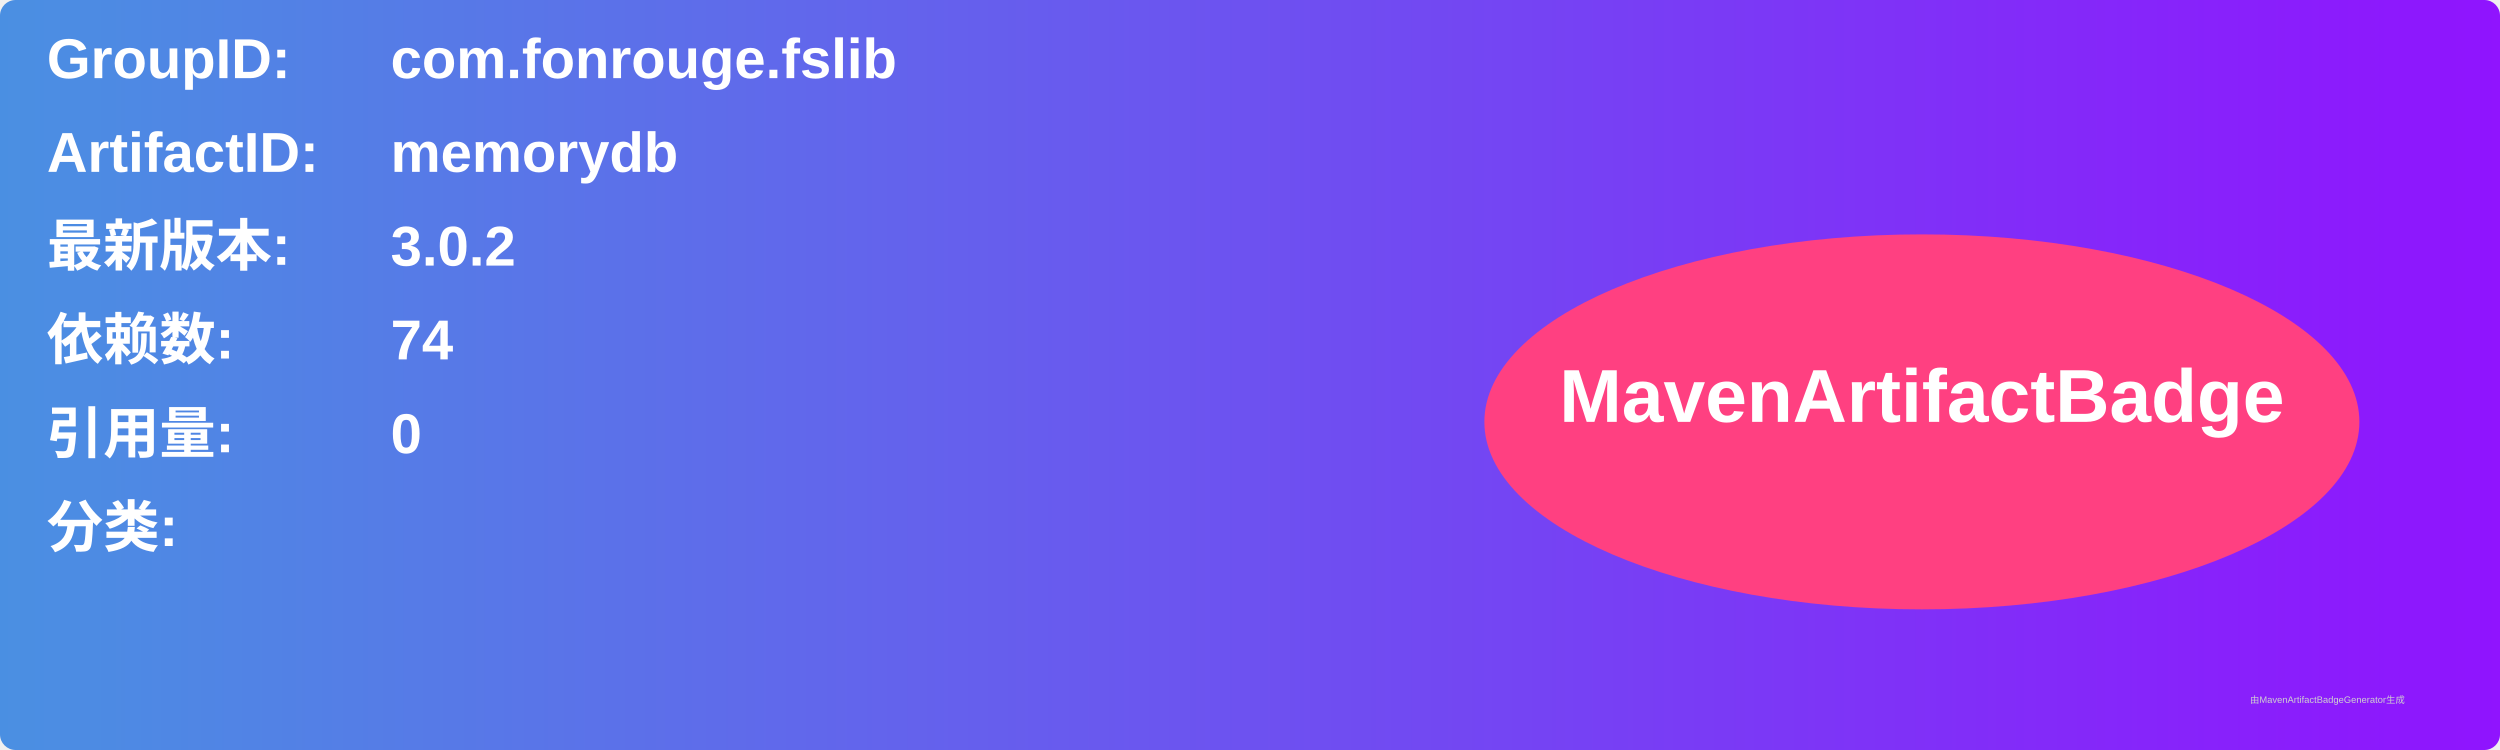
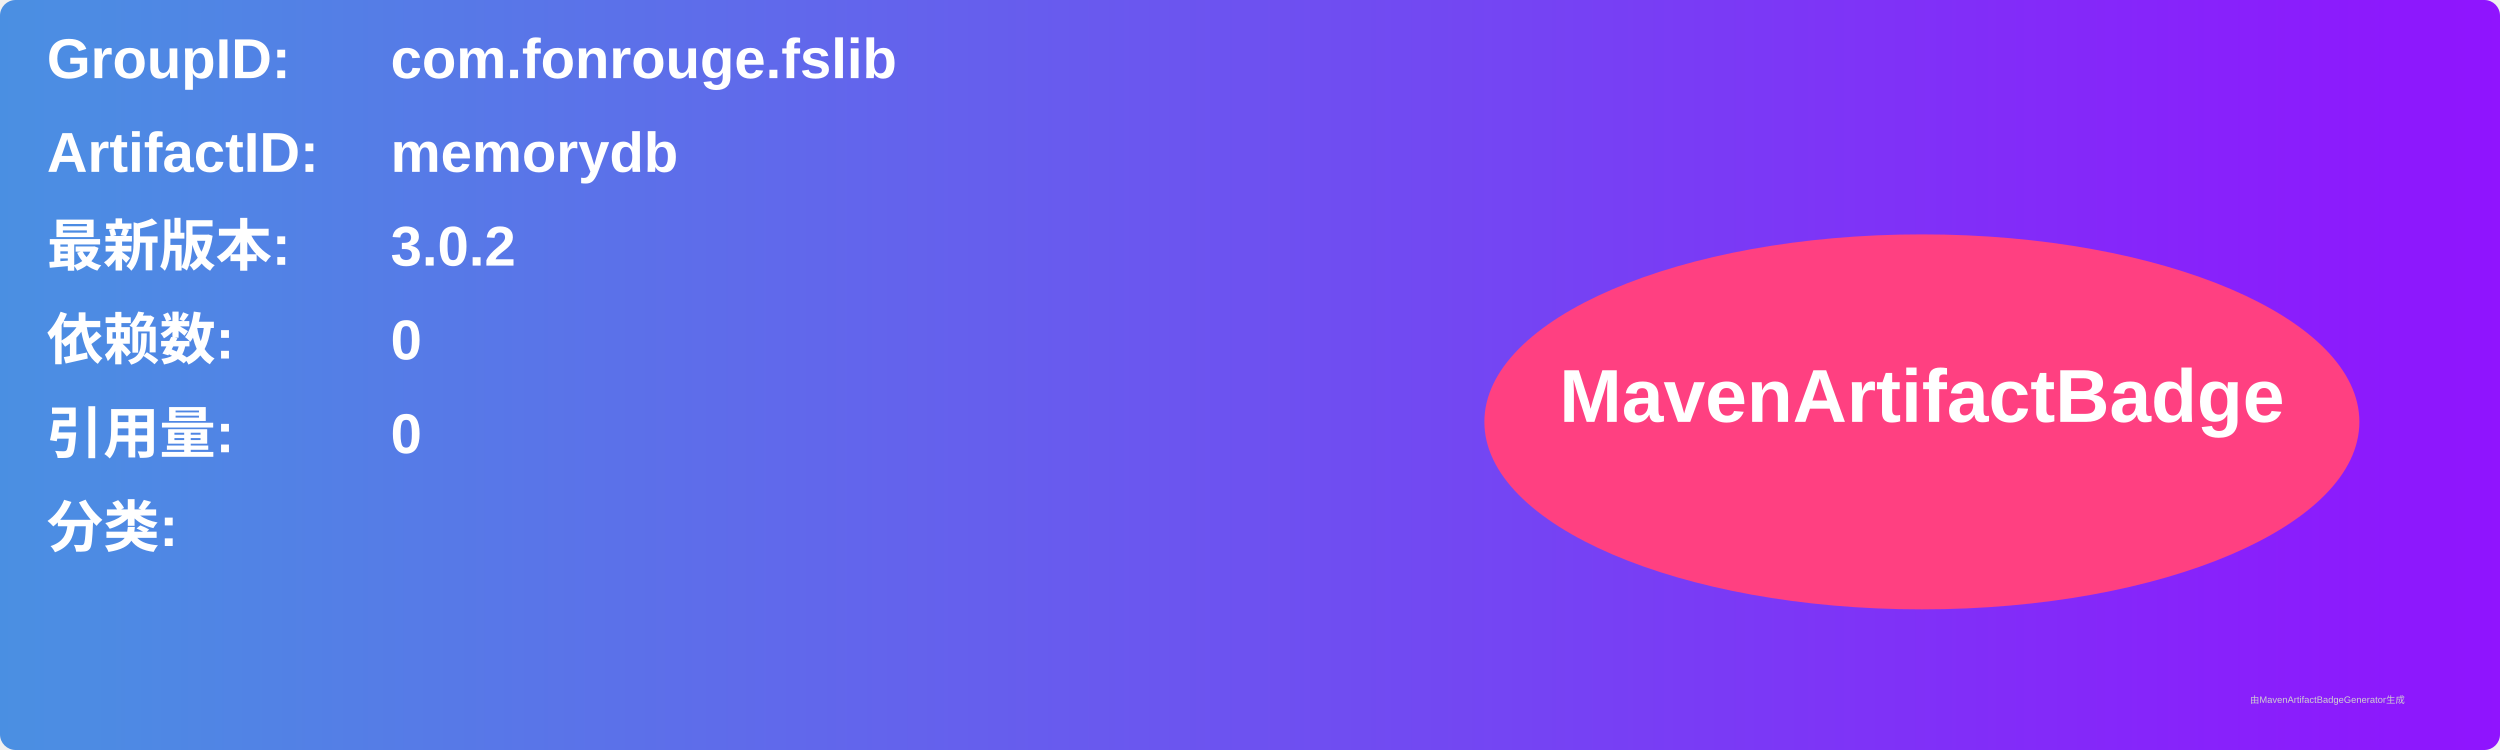
<svg xmlns="http://www.w3.org/2000/svg" width="800" height="240" viewBox="0 0 800 240">
  <linearGradient id="grad" x1="0%" y1="0%" x2="100%" y2="0%">
    <stop offset="0%" stop-color="#4a90e2" />
    <stop offset="100%" stop-color="#9013fe" />
  </linearGradient>
  <rect width="100%" height="100%" rx="5" ry="5" fill="url(#grad)" />
  <g transform="translate(15, 15)">
    <text x="0" y="10" font-family="Arial" font-size="18" fill="white" font-weight="bold" width="260">GroupID:</text>
    <text x="110" y="10" font-family="Arial" font-size="18" fill="white" font-weight="bold" width="460">com.fonrouge.fslib</text>
    <text x="0" y="40" font-family="Arial" font-size="18" fill="white" font-weight="bold" width="260">ArtifactID:</text>
    <text x="110" y="40" font-family="Arial" font-size="18" fill="white" font-weight="bold" width="460">memorydb</text>
    <text x="0" y="70" font-family="Arial" font-size="18" fill="white" font-weight="bold">最新版本:</text>
    <text x="110" y="70" font-family="Arial" font-size="18" fill="white" font-weight="bold">
      <tspan font-weight="bold">3.0.2</tspan>
    </text>
    <text x="0" y="100" font-family="Arial" font-size="18" fill="white" font-weight="bold">依赖数: </text>
    <text x="110" y="100" font-family="Arial" font-size="18" fill="white">
-       <tspan font-weight="bold">74</tspan>
+       <tspan font-weight="bold">0</tspan>
    </text>
    <text x="0" y="130" font-family="Arial" font-size="18" fill="white" font-weight="bold">引用量: </text>
    <text x="110" y="130" font-family="Arial" font-size="18" fill="white">
      <tspan font-weight="bold">0</tspan>
    </text>
    <text x="0" y="160" font-family="Arial" font-size="18" fill="white" font-weight="bold">分类:</text>
    <text x="10" y="190" font-family="Arial" font-size="10" fill="white">
      <tspan font-weight="bold" />
    </text>
    <ellipse cx="600" cy="120" rx="140" ry="60" fill="#ff4081" />
    <text x="600" y="120" text-anchor="middle" font-family="Arial" font-size="24" fill="white" font-weight="bold">MavenArtifactBadge</text>
  </g>
  <text x="720" y="225" font-family="Arial" font-size="3" fill="#d0d0d0">由MavenArtifactBadgeGenerator生成</text>
</svg>
